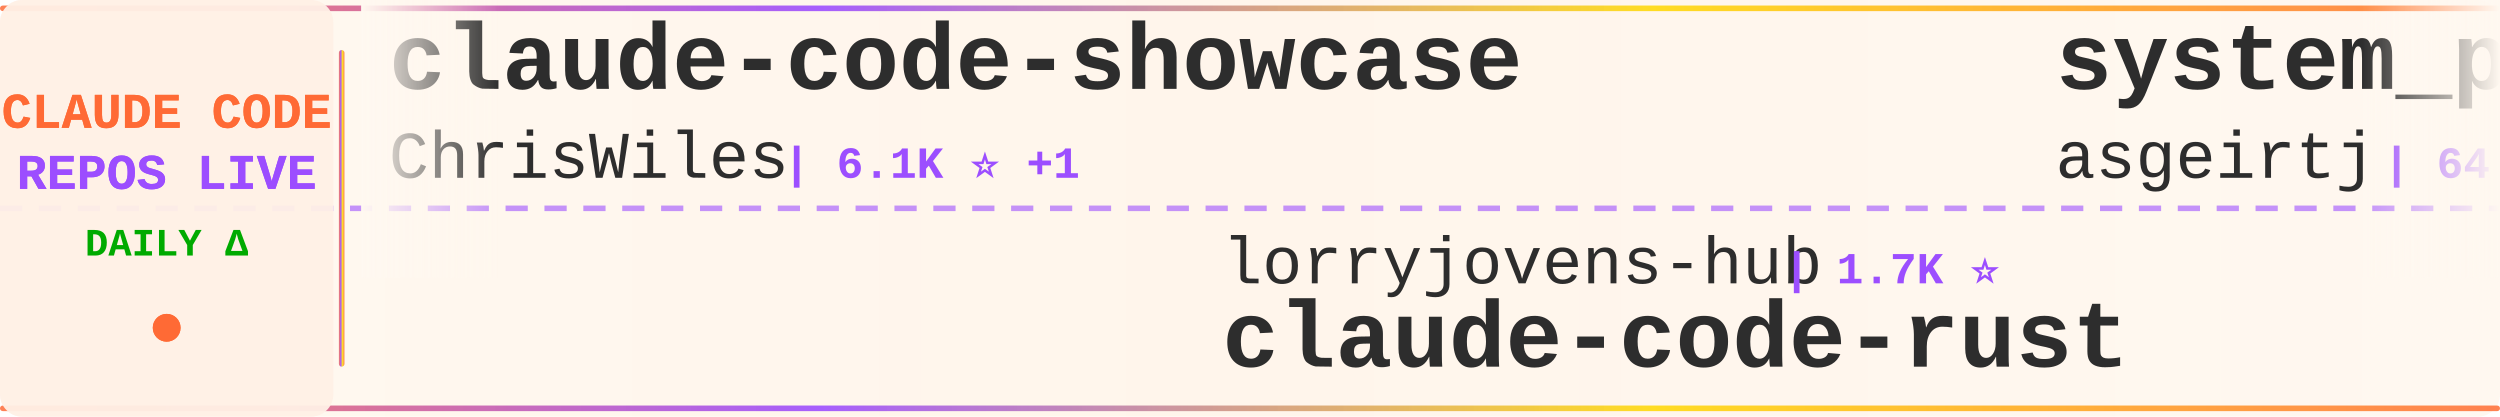
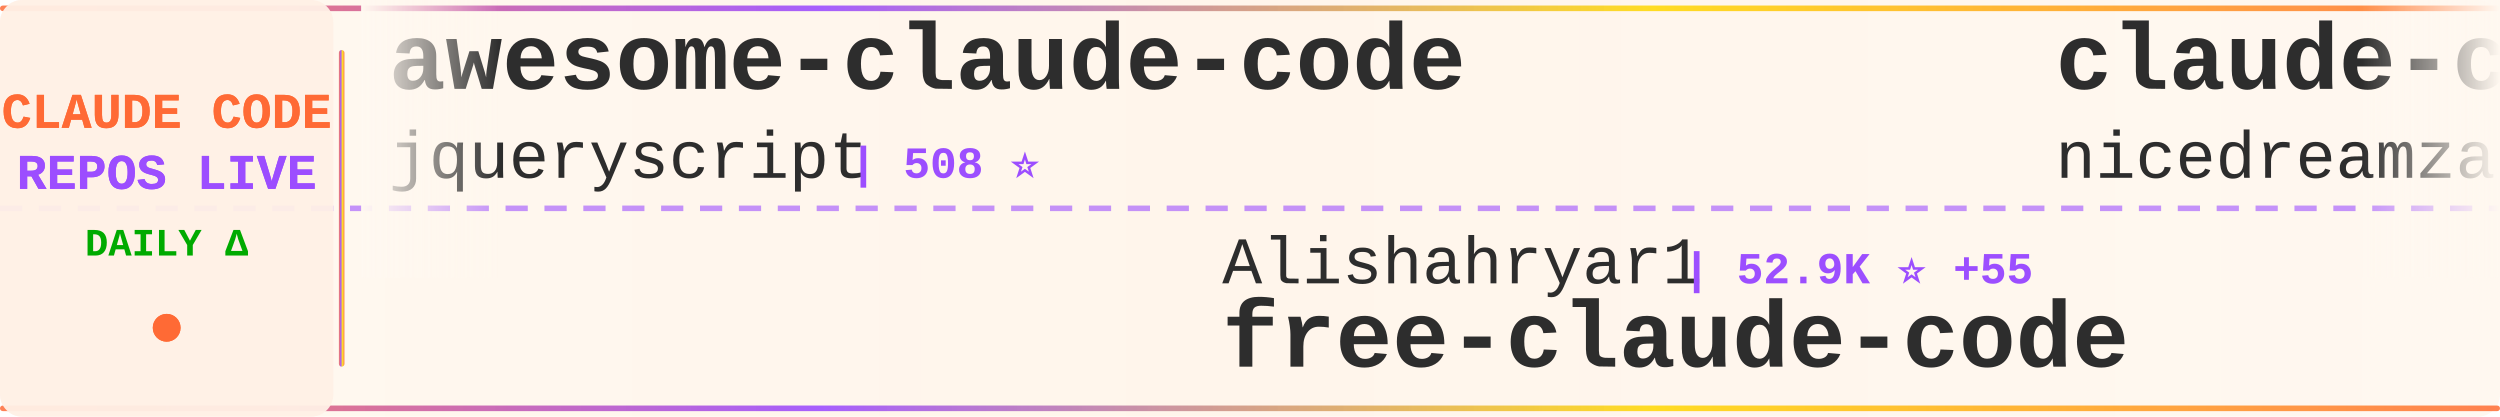
<svg xmlns="http://www.w3.org/2000/svg" width="900" height="150">
  <defs>
    <linearGradient id="tickerBg" x1="0%" y1="0%" x2="100%" y2="0%">
      <stop offset="0%" style="stop-color:#fff8f0;stop-opacity:0.98" />
      <stop offset="50%" style="stop-color:#fff5eb;stop-opacity:1" />
      <stop offset="100%" style="stop-color:#fff8f0;stop-opacity:0.98" />
    </linearGradient>
    <linearGradient id="borderGrad" x1="0%" y1="0%" x2="100%" y2="0%">
      <stop offset="0%" style="stop-color:#FF6B35;stop-opacity:0.85">
        <animate attributeName="stop-opacity" values="0.85;1;0.85" dur="2s" repeatCount="indefinite" />
      </stop>
      <stop offset="33%" style="stop-color:#9C4EFF;stop-opacity:0.9">
        <animate attributeName="stop-opacity" values="0.9;1;0.9" dur="2.2s" repeatCount="indefinite" />
      </stop>
      <stop offset="66%" style="stop-color:#FFD700;stop-opacity:0.85">
        <animate attributeName="stop-opacity" values="0.85;1;0.85" dur="1.8s" repeatCount="indefinite" />
      </stop>
      <stop offset="100%" style="stop-color:#FF6B35;stop-opacity:0.85">
        <animate attributeName="stop-opacity" values="0.85;1;0.85" dur="2s" repeatCount="indefinite" />
      </stop>
    </linearGradient>
    <filter id="textGlow">
      <feGaussianBlur stdDeviation="0.15" result="coloredBlur" />
      <feMerge>
        <feMergeNode in="coloredBlur" />
        <feMergeNode in="SourceGraphic" />
      </feMerge>
    </filter>
    <filter id="metricGlow">
      <feGaussianBlur stdDeviation="0.2" result="coloredBlur" />
      <feMerge>
        <feMergeNode in="coloredBlur" />
        <feMergeNode in="SourceGraphic" />
      </feMerge>
    </filter>
    <linearGradient id="leftFade" x1="0%" y1="0%" x2="100%" y2="0%">
      <stop offset="0%" style="stop-color:#fff8f0;stop-opacity:1" />
      <stop offset="100%" style="stop-color:#fff8f0;stop-opacity:0" />
    </linearGradient>
    <linearGradient id="rightFade" x1="0%" y1="0%" x2="100%" y2="0%">
      <stop offset="0%" style="stop-color:#fff8f0;stop-opacity:0" />
      <stop offset="100%" style="stop-color:#fff8f0;stop-opacity:1" />
    </linearGradient>
  </defs>
  <rect width="900" height="150" fill="url(#tickerBg)" rx="8" />
  <rect x="0" y="2" width="900" height="2" fill="url(#borderGrad)" rx="1" />
  <rect x="0" y="146" width="900" height="2" fill="url(#borderGrad)" rx="1" />
  <line x1="0" y1="75" x2="900" y2="75" stroke="#9C4EFF" stroke-width="2" stroke-dasharray="8 6" opacity="0.6" />
  <rect x="0" y="0" width="120" height="150" fill="#fff0e6" opacity="0.95" rx="8" />
  <text x="60" y="46" font-family="'Courier New', monospace" font-size="18" font-weight="bold" fill="#FF6B35" text-anchor="middle" filter="url(#textGlow)">
    CLAUDE CODE
  </text>
  <text x="60" y="68" font-family="'Courier New', monospace" font-size="18" font-weight="bold" fill="#9C4EFF" text-anchor="middle" filter="url(#textGlow)">
    REPOS LIVE
  </text>
  <text x="60" y="92" font-family="'Courier New', monospace" font-size="14" font-weight="bold" fill="#00aa00" text-anchor="middle">
    DAILY Δ
  </text>
  <circle cx="60" cy="118" r="5" fill="#FF6B35" filter="url(#metricGlow)">
    <animate attributeName="r" values="4;6;4" dur="1.5s" repeatCount="indefinite" />
    <animate attributeName="opacity" values="0.6;1;0.6" dur="1.5s" repeatCount="indefinite" />
  </circle>
  <rect x="122" y="18" width="2" height="114" fill="url(#borderGrad)" rx="1" />
  <clipPath id="tickerClip">
    <rect x="130" y="0" width="770" height="150" />
  </clipPath>
  <g clip-path="url(#tickerClip)">
    <g id="tickerItems">
      <animateTransform attributeName="transform" attributeType="XML" type="translate" from="0 0" to="-3000 0" dur="54s" repeatCount="indefinite" />
      <g transform="translate(0, 0)">
-         <text x="140" y="32" font-family="'Courier New', monospace" font-size="34" font-weight="bold" fill="#2d2d2d">claude-code-showcase</text>
-         <text x="140" y="64" font-family="'Courier New', monospace" font-size="24" font-weight="normal" fill="#2d2d2d" opacity="1.0">ChrisWiles</text>
-         <text x="282" y="64" font-family="'Courier New', monospace" font-size="16" font-weight="bold" fill="#9C4EFF"> | 6.1K ⭐ +1</text>
+         <text x="140" y="32" font-family="'Courier New', monospace" font-size="34" font-weight="bold" fill="#2d2d2d">awesome-claude-code</text>
+         <text x="140" y="64" font-family="'Courier New', monospace" font-size="24" font-weight="normal" fill="#2d2d2d" opacity="1.0">jqueryscript</text>
+         <text x="306" y="64" font-family="'Courier New', monospace" font-size="16" font-weight="bold" fill="#9C4EFF"> | 508 ⭐</text>
      </g>
      <g transform="translate(300, 0)">
+         <text x="140" y="102" font-family="'Courier New', monospace" font-size="24" font-weight="normal" fill="#2d2d2d" opacity="1.0">Alishahryar1</text>
+         <text x="306" y="102" font-family="'Courier New', monospace" font-size="16" font-weight="bold" fill="#9C4EFF"> | 52.9K ⭐ +55</text>
+         <text x="140" y="132" font-family="'Courier New', monospace" font-size="34" font-weight="bold" fill="#2d2d2d">free-claude-code</text>
+       </g>
+       <g transform="translate(600, 0)">
+         <text x="140" y="32" font-family="'Courier New', monospace" font-size="34" font-weight="bold" fill="#2d2d2d">claude-code-local</text>
+         <text x="140" y="64" font-family="'Courier New', monospace" font-size="24" font-weight="normal" fill="#2d2d2d" opacity="1.0">nicedreamzapp</text>
+         <text x="318" y="64" font-family="'Courier New', monospace" font-size="16" font-weight="bold" fill="#9C4EFF"> | 3.3K ⭐</text>
+       </g>
+       <g transform="translate(900, 0)">
+         <text x="140" y="102" font-family="'Courier New', monospace" font-size="24" font-weight="normal" fill="#2d2d2d" opacity="1.0">Piebald-AI</text>
+         <text x="282" y="102" font-family="'Courier New', monospace" font-size="16" font-weight="bold" fill="#9C4EFF"> | 12.6K ⭐ +2</text>
+         <text x="140" y="132" font-family="'Courier New', monospace" font-size="34" font-weight="bold" fill="#2d2d2d">claude-code-system-promp...</text>
+       </g>
+       <g transform="translate(1200, 0)">
+         <text x="140" y="32" font-family="'Courier New', monospace" font-size="34" font-weight="bold" fill="#2d2d2d">claude-code-analysis</text>
+         <text x="140" y="64" font-family="'Courier New', monospace" font-size="24" font-weight="normal" fill="#2d2d2d" opacity="1.0">liuup</text>
+         <text x="222" y="64" font-family="'Courier New', monospace" font-size="16" font-weight="bold" fill="#9C4EFF"> | 3.9K ⭐</text>
+       </g>
+       <g transform="translate(1500, 0)">
        <text x="140" y="102" font-family="'Courier New', monospace" font-size="24" font-weight="normal" fill="#2d2d2d" opacity="1.0">lorryjovens-hub</text>
        <text x="342" y="102" font-family="'Courier New', monospace" font-size="16" font-weight="bold" fill="#9C4EFF"> | 1.7K ⭐</text>
        <text x="140" y="132" font-family="'Courier New', monospace" font-size="34" font-weight="bold" fill="#2d2d2d">claude-code-rust</text>
      </g>
-       <g transform="translate(600, 0)">
-         <text x="140" y="32" font-family="'Courier New', monospace" font-size="34" font-weight="bold" fill="#2d2d2d">system_prompts_leaks</text>
-         <text x="140" y="64" font-family="'Courier New', monospace" font-size="24" font-weight="normal" fill="#2d2d2d" opacity="1.0">asgeirtj</text>
-         <text x="258" y="64" font-family="'Courier New', monospace" font-size="16" font-weight="bold" fill="#9C4EFF"> | 64.1K ⭐ +26</text>
-       </g>
-       <g transform="translate(900, 0)">
-         <text x="140" y="102" font-family="'Courier New', monospace" font-size="24" font-weight="normal" fill="#2d2d2d" opacity="1.0">rohitg00</text>
-         <text x="258" y="102" font-family="'Courier New', monospace" font-size="16" font-weight="bold" fill="#9C4EFF"> | 2.6K ⭐ +1</text>
-         <text x="140" y="132" font-family="'Courier New', monospace" font-size="34" font-weight="bold" fill="#2d2d2d">awesome-claude-code-tool...</text>
-       </g>
-       <g transform="translate(1200, 0)">
-         <text x="140" y="32" font-family="'Courier New', monospace" font-size="34" font-weight="bold" fill="#2d2d2d">claude-code-reverse</text>
-         <text x="140" y="64" font-family="'Courier New', monospace" font-size="24" font-weight="normal" fill="#2d2d2d" opacity="1.0">Yuyz0112</text>
-         <text x="258" y="64" font-family="'Courier New', monospace" font-size="16" font-weight="bold" fill="#9C4EFF"> | 2.4K ⭐</text>
-       </g>
-       <g transform="translate(1500, 0)">
-         <text x="140" y="102" font-family="'Courier New', monospace" font-size="24" font-weight="normal" fill="#2d2d2d" opacity="1.0">Windy3f3f3f3f</text>
-         <text x="318" y="102" font-family="'Courier New', monospace" font-size="16" font-weight="bold" fill="#9C4EFF"> | 3.6K ⭐ +2</text>
-         <text x="140" y="132" font-family="'Courier New', monospace" font-size="34" font-weight="bold" fill="#2d2d2d">how-claude-code-works</text>
-       </g>
      <g transform="translate(1800, 0)">
-         <text x="140" y="32" font-family="'Courier New', monospace" font-size="34" font-weight="bold" fill="#2d2d2d">arcads-claude-code</text>
-         <text x="140" y="64" font-family="'Courier New', monospace" font-size="24" font-weight="normal" fill="#2d2d2d" opacity="1.0">krusemediallc</text>
-         <text x="318" y="64" font-family="'Courier New', monospace" font-size="16" font-weight="bold" fill="#9C4EFF"> | 1.5K ⭐ +1</text>
+         <text x="140" y="32" font-family="'Courier New', monospace" font-size="34" font-weight="bold" fill="#2d2d2d">Claude-code</text>
+         <text x="140" y="64" font-family="'Courier New', monospace" font-size="24" font-weight="normal" fill="#2d2d2d" opacity="1.0">zstmfhy</text>
+         <text x="246" y="64" font-family="'Courier New', monospace" font-size="16" font-weight="bold" fill="#9C4EFF"> | 189 ⭐</text>
      </g>
      <g transform="translate(2100, 0)">
-         <text x="140" y="102" font-family="'Courier New', monospace" font-size="24" font-weight="normal" fill="#2d2d2d" opacity="1.0">Windy3f3f3f3f</text>
-         <text x="318" y="102" font-family="'Courier New', monospace" font-size="16" font-weight="bold" fill="#9C4EFF"> | 2.6K ⭐ +1</text>
-         <text x="140" y="132" font-family="'Courier New', monospace" font-size="34" font-weight="bold" fill="#2d2d2d">claude-code-from-scratch</text>
+         <text x="140" y="102" font-family="'Courier New', monospace" font-size="24" font-weight="normal" fill="#2d2d2d" opacity="1.0">ChinaSiro</text>
+         <text x="270" y="102" font-family="'Courier New', monospace" font-size="16" font-weight="bold" fill="#9C4EFF"> | 9.6K ⭐</text>
+         <text x="140" y="132" font-family="'Courier New', monospace" font-size="34" font-weight="bold" fill="#2d2d2d">claude-code-sourcemap</text>
      </g>
      <g transform="translate(2400, 0)">
-         <text x="140" y="32" font-family="'Courier New', monospace" font-size="34" font-weight="bold" fill="#2d2d2d">claude_code_src</text>
-         <text x="140" y="64" font-family="'Courier New', monospace" font-size="24" font-weight="normal" fill="#2d2d2d" opacity="1.0">ponponon</text>
-         <text x="258" y="64" font-family="'Courier New', monospace" font-size="16" font-weight="bold" fill="#9C4EFF"> | 2.3K ⭐</text>
+         <text x="140" y="32" font-family="'Courier New', monospace" font-size="34" font-weight="bold" fill="#2d2d2d">awesome-claude-code-suba...</text>
+         <text x="140" y="64" font-family="'Courier New', monospace" font-size="24" font-weight="normal" fill="#2d2d2d" opacity="1.0">VoltAgent</text>
+         <text x="270" y="64" font-family="'Courier New', monospace" font-size="16" font-weight="bold" fill="#9C4EFF"> | 24.8K ⭐ +2</text>
      </g>
      <g transform="translate(2700, 0)">
-         <text x="140" y="102" font-family="'Courier New', monospace" font-size="24" font-weight="normal" fill="#2d2d2d" opacity="1.0">ccplugins</text>
-         <text x="270" y="102" font-family="'Courier New', monospace" font-size="16" font-weight="bold" fill="#9C4EFF"> | 930 ⭐</text>
-         <text x="140" y="132" font-family="'Courier New', monospace" font-size="34" font-weight="bold" fill="#2d2d2d">awesome-claude-code-plug...</text>
+         <text x="140" y="102" font-family="'Courier New', monospace" font-size="24" font-weight="normal" fill="#2d2d2d" opacity="1.0">anthropics</text>
+         <text x="282" y="102" font-family="'Courier New', monospace" font-size="16" font-weight="bold" fill="#9C4EFF"> | 6.2K ⭐ +4</text>
+         <text x="140" y="132" font-family="'Courier New', monospace" font-size="34" font-weight="bold" fill="#2d2d2d">claude-code-security-rev...</text>
      </g>
      <g transform="translate(3000, 0)">
-         <text x="140" y="32" font-family="'Courier New', monospace" font-size="34" font-weight="bold" fill="#2d2d2d">claude-code-showcase</text>
-         <text x="140" y="64" font-family="'Courier New', monospace" font-size="24" font-weight="normal" fill="#2d2d2d" opacity="1.0">ChrisWiles</text>
-         <text x="282" y="64" font-family="'Courier New', monospace" font-size="16" font-weight="bold" fill="#9C4EFF"> | 6.1K ⭐ +1</text>
+         <text x="140" y="32" font-family="'Courier New', monospace" font-size="34" font-weight="bold" fill="#2d2d2d">awesome-claude-code</text>
+         <text x="140" y="64" font-family="'Courier New', monospace" font-size="24" font-weight="normal" fill="#2d2d2d" opacity="1.0">jqueryscript</text>
+         <text x="306" y="64" font-family="'Courier New', monospace" font-size="16" font-weight="bold" fill="#9C4EFF"> | 508 ⭐</text>
      </g>
      <g transform="translate(3300, 0)">
-         <text x="140" y="102" font-family="'Courier New', monospace" font-size="24" font-weight="normal" fill="#2d2d2d" opacity="1.0">lorryjovens-hub</text>
-         <text x="342" y="102" font-family="'Courier New', monospace" font-size="16" font-weight="bold" fill="#9C4EFF"> | 1.7K ⭐</text>
-         <text x="140" y="132" font-family="'Courier New', monospace" font-size="34" font-weight="bold" fill="#2d2d2d">claude-code-rust</text>
+         <text x="140" y="102" font-family="'Courier New', monospace" font-size="24" font-weight="normal" fill="#2d2d2d" opacity="1.0">Alishahryar1</text>
+         <text x="306" y="102" font-family="'Courier New', monospace" font-size="16" font-weight="bold" fill="#9C4EFF"> | 52.9K ⭐ +55</text>
+         <text x="140" y="132" font-family="'Courier New', monospace" font-size="34" font-weight="bold" fill="#2d2d2d">free-claude-code</text>
      </g>
      <g transform="translate(3600, 0)">
-         <text x="140" y="32" font-family="'Courier New', monospace" font-size="34" font-weight="bold" fill="#2d2d2d">system_prompts_leaks</text>
-         <text x="140" y="64" font-family="'Courier New', monospace" font-size="24" font-weight="normal" fill="#2d2d2d" opacity="1.0">asgeirtj</text>
-         <text x="258" y="64" font-family="'Courier New', monospace" font-size="16" font-weight="bold" fill="#9C4EFF"> | 64.1K ⭐ +26</text>
+         <text x="140" y="32" font-family="'Courier New', monospace" font-size="34" font-weight="bold" fill="#2d2d2d">claude-code-local</text>
+         <text x="140" y="64" font-family="'Courier New', monospace" font-size="24" font-weight="normal" fill="#2d2d2d" opacity="1.0">nicedreamzapp</text>
+         <text x="318" y="64" font-family="'Courier New', monospace" font-size="16" font-weight="bold" fill="#9C4EFF"> | 3.3K ⭐</text>
      </g>
      <g transform="translate(3900, 0)">
-         <text x="140" y="102" font-family="'Courier New', monospace" font-size="24" font-weight="normal" fill="#2d2d2d" opacity="1.0">rohitg00</text>
-         <text x="258" y="102" font-family="'Courier New', monospace" font-size="16" font-weight="bold" fill="#9C4EFF"> | 2.6K ⭐ +1</text>
-         <text x="140" y="132" font-family="'Courier New', monospace" font-size="34" font-weight="bold" fill="#2d2d2d">awesome-claude-code-tool...</text>
+         <text x="140" y="102" font-family="'Courier New', monospace" font-size="24" font-weight="normal" fill="#2d2d2d" opacity="1.0">Piebald-AI</text>
+         <text x="282" y="102" font-family="'Courier New', monospace" font-size="16" font-weight="bold" fill="#9C4EFF"> | 12.6K ⭐ +2</text>
+         <text x="140" y="132" font-family="'Courier New', monospace" font-size="34" font-weight="bold" fill="#2d2d2d">claude-code-system-promp...</text>
      </g>
    </g>
  </g>
  <rect x="130" y="0" width="50" height="100" fill="url(#leftFade)" />
  <rect x="850" y="0" width="50" height="100" fill="url(#rightFade)" />
</svg>
